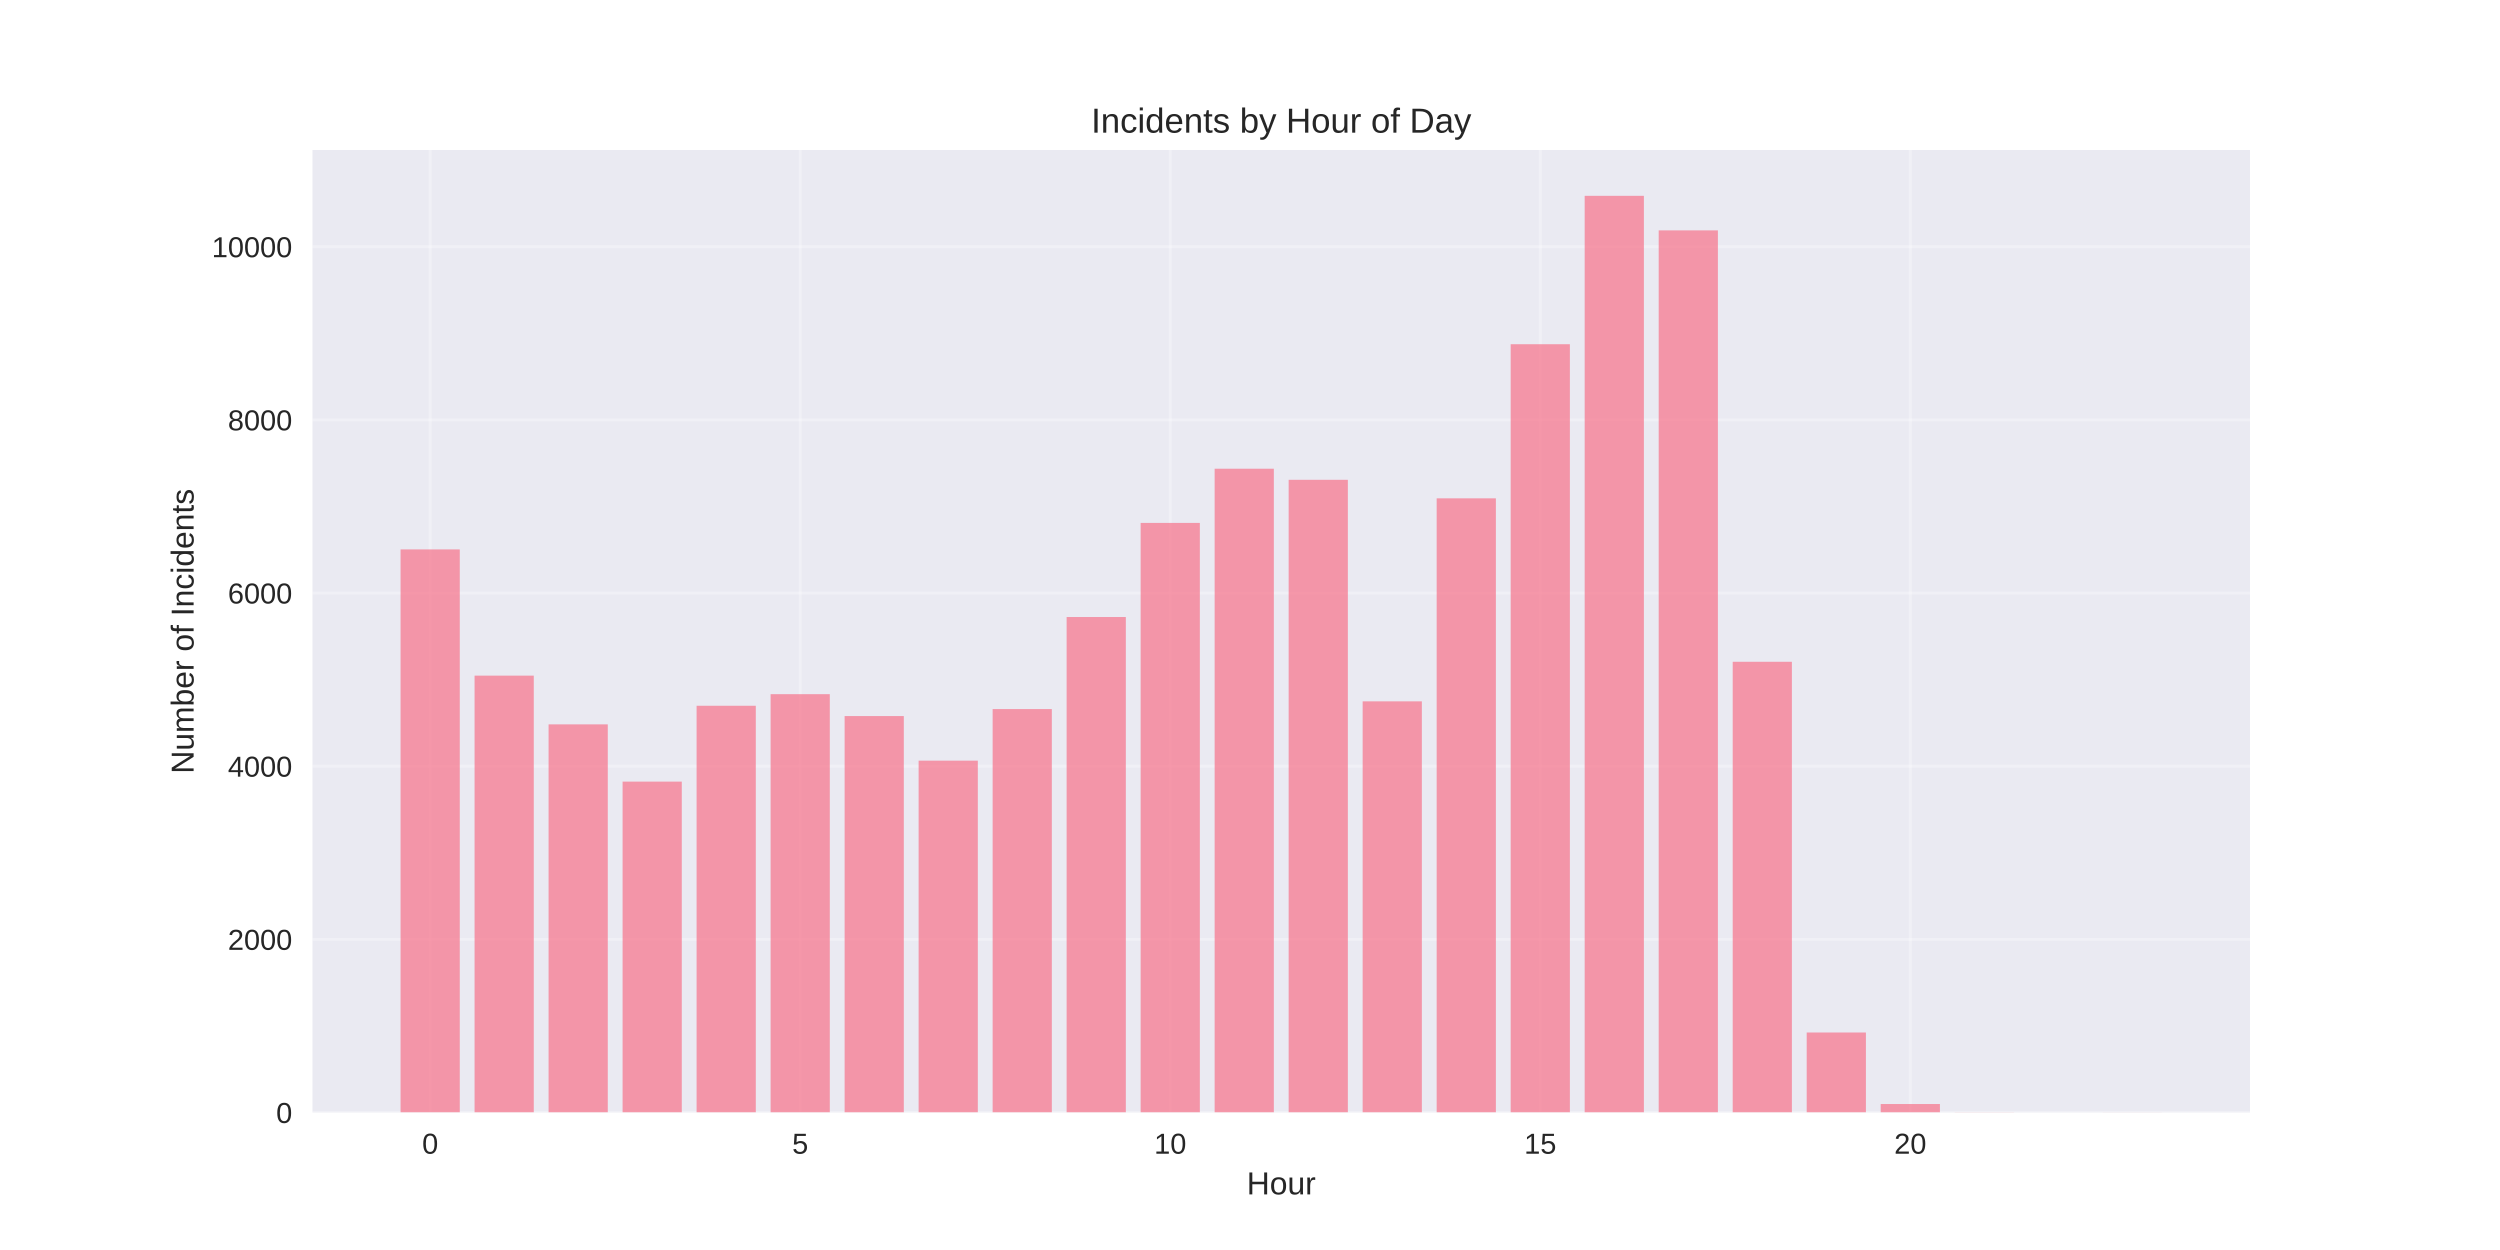
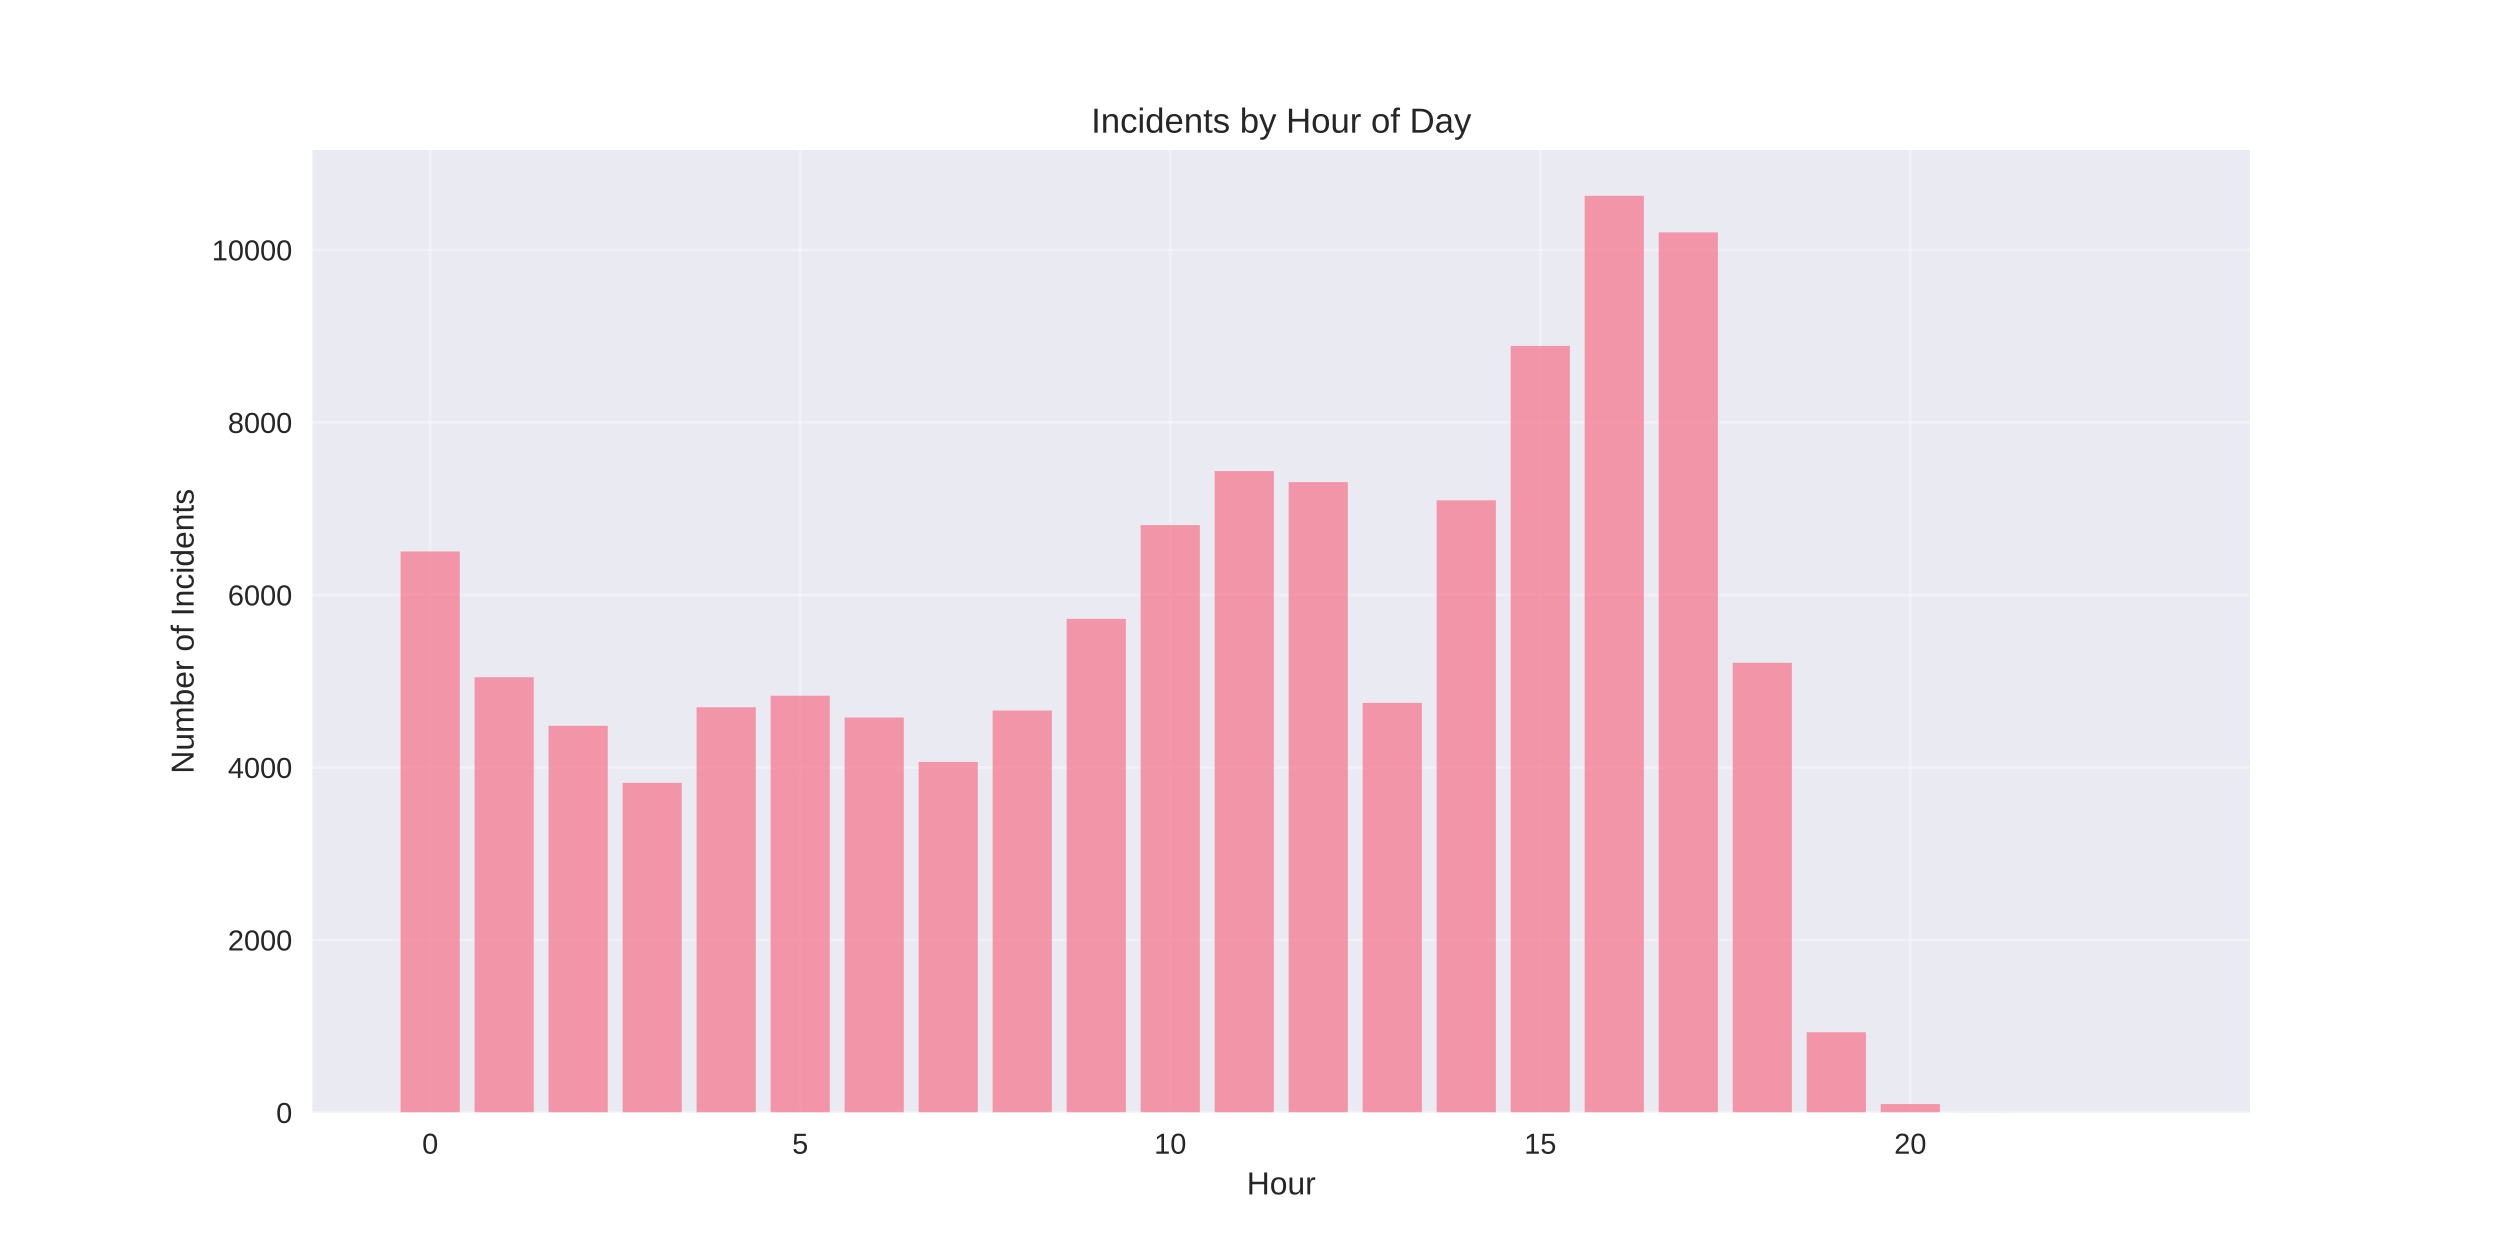
<svg xmlns="http://www.w3.org/2000/svg" width="864pt" height="432pt" viewBox="0 0 864 432" version="1.1">
  <defs>
    <style type="text/css">*{stroke-linejoin: round; stroke-linecap: butt}</style>
  </defs>
  <g id="figure_1">
    <g id="patch_1">
      <path d="M 0 432  L 864 432  L 864 0  L 0 0  z " style="fill: #ffffff" />
    </g>
    <g id="axes_1">
      <g id="patch_2">
        <path d="M 108 384.48  L 777.6 384.48  L 777.6 51.84  L 108 51.84  z " style="fill: #eaeaf2" />
      </g>
      <g id="matplotlib.axis_1">
        <g id="xtick_1">
          <g id="line2d_1">
-             <path d="M 148.667 384.48  L 148.667 51.84  " clip-path="url(#p2827388477)" style="fill: none; stroke: #ffffff; stroke-opacity: 0.3; stroke-linecap: round" />
+             <path d="M 148.667 384.48  L 148.667 51.84  " clip-path="url(#p6145036a34)" style="fill: none; stroke: #ffffff; stroke-opacity: 0.3; stroke-linecap: round" />
          </g>
          <g id="line2d_2" />
          <g id="text_1">
            <text style="fill: #262626; font: 10px 'Arial', 'Liberation Sans', 'DejaVu Sans', 'Bitstream Vera Sans', sans-serif; text-anchor: middle" x="148.667" y="398.727" transform="rotate(-0 148.6671 398.7269)">0</text>
          </g>
        </g>
        <g id="xtick_2">
          <g id="line2d_3">
-             <path d="M 276.551 384.48  L 276.551 51.84  " clip-path="url(#p2827388477)" style="fill: none; stroke: #ffffff; stroke-opacity: 0.3; stroke-linecap: round" />
+             <path d="M 276.551 384.48  L 276.551 51.84  " clip-path="url(#p6145036a34)" style="fill: none; stroke: #ffffff; stroke-opacity: 0.3; stroke-linecap: round" />
          </g>
          <g id="line2d_4" />
          <g id="text_2">
            <text style="fill: #262626; font: 10px 'Arial', 'Liberation Sans', 'DejaVu Sans', 'Bitstream Vera Sans', sans-serif; text-anchor: middle" x="276.551" y="398.727" transform="rotate(-0 276.551 398.7269)">5</text>
          </g>
        </g>
        <g id="xtick_3">
          <g id="line2d_5">
-             <path d="M 404.435 384.48  L 404.435 51.84  " clip-path="url(#p2827388477)" style="fill: none; stroke: #ffffff; stroke-opacity: 0.3; stroke-linecap: round" />
+             <path d="M 404.435 384.48  L 404.435 51.84  " clip-path="url(#p6145036a34)" style="fill: none; stroke: #ffffff; stroke-opacity: 0.3; stroke-linecap: round" />
          </g>
          <g id="line2d_6" />
          <g id="text_3">
            <text style="fill: #262626; font: 10px 'Arial', 'Liberation Sans', 'DejaVu Sans', 'Bitstream Vera Sans', sans-serif; text-anchor: middle" x="404.435" y="398.727" transform="rotate(-0 404.4348 398.7269)">10</text>
          </g>
        </g>
        <g id="xtick_4">
          <g id="line2d_7">
-             <path d="M 532.319 384.48  L 532.319 51.84  " clip-path="url(#p2827388477)" style="fill: none; stroke: #ffffff; stroke-opacity: 0.3; stroke-linecap: round" />
+             <path d="M 532.319 384.48  L 532.319 51.84  " clip-path="url(#p6145036a34)" style="fill: none; stroke: #ffffff; stroke-opacity: 0.3; stroke-linecap: round" />
          </g>
          <g id="line2d_8" />
          <g id="text_4">
            <text style="fill: #262626; font: 10px 'Arial', 'Liberation Sans', 'DejaVu Sans', 'Bitstream Vera Sans', sans-serif; text-anchor: middle" x="532.319" y="398.727" transform="rotate(-0 532.3187 398.7269)">15</text>
          </g>
        </g>
        <g id="xtick_5">
          <g id="line2d_9">
-             <path d="M 660.203 384.48  L 660.203 51.84  " clip-path="url(#p2827388477)" style="fill: none; stroke: #ffffff; stroke-opacity: 0.3; stroke-linecap: round" />
+             <path d="M 660.203 384.48  L 660.203 51.84  " clip-path="url(#p6145036a34)" style="fill: none; stroke: #ffffff; stroke-opacity: 0.3; stroke-linecap: round" />
          </g>
          <g id="line2d_10" />
          <g id="text_5">
            <text style="fill: #262626; font: 10px 'Arial', 'Liberation Sans', 'DejaVu Sans', 'Bitstream Vera Sans', sans-serif; text-anchor: middle" x="660.203" y="398.727" transform="rotate(-0 660.2026 398.7269)">20</text>
          </g>
        </g>
        <g id="text_6">
          <text style="fill: #262626; font: 11px 'Arial', 'Liberation Sans', 'DejaVu Sans', 'Bitstream Vera Sans', sans-serif; text-anchor: middle" x="442.8" y="412.773" transform="rotate(-0 442.8 412.7734)">Hour</text>
        </g>
      </g>
      <g id="matplotlib.axis_2">
        <g id="ytick_1">
          <g id="line2d_11">
-             <path d="M 108 384.48  L 777.6 384.48  " clip-path="url(#p2827388477)" style="fill: none; stroke: #ffffff; stroke-opacity: 0.3; stroke-linecap: round" />
+             <path d="M 108 384.48  L 777.6 384.48  " clip-path="url(#p6145036a34)" style="fill: none; stroke: #ffffff; stroke-opacity: 0.3; stroke-linecap: round" />
          </g>
          <g id="line2d_12" />
          <g id="text_7">
            <text style="fill: #262626; font: 10px 'Arial', 'Liberation Sans', 'DejaVu Sans', 'Bitstream Vera Sans', sans-serif; text-anchor: end" x="101" y="388.103" transform="rotate(-0 101 388.1034)">0</text>
          </g>
        </g>
        <g id="ytick_2">
          <g id="line2d_13">
-             <path d="M 108 324.639  L 777.6 324.639  " clip-path="url(#p2827388477)" style="fill: none; stroke: #ffffff; stroke-opacity: 0.3; stroke-linecap: round" />
+             <path d="M 108 324.858  L 777.6 324.858  " clip-path="url(#p6145036a34)" style="fill: none; stroke: #ffffff; stroke-opacity: 0.3; stroke-linecap: round" />
          </g>
          <g id="line2d_14" />
          <g id="text_8">
-             <text style="fill: #262626; font: 10px 'Arial', 'Liberation Sans', 'DejaVu Sans', 'Bitstream Vera Sans', sans-serif; text-anchor: end" x="101" y="328.262" transform="rotate(-0 101 328.2621)">2000</text>
+             <text style="fill: #262626; font: 10px 'Arial', 'Liberation Sans', 'DejaVu Sans', 'Bitstream Vera Sans', sans-serif; text-anchor: end" x="101" y="328.482" transform="rotate(-0 101 328.4817)">2000</text>
          </g>
        </g>
        <g id="ytick_3">
          <g id="line2d_15">
-             <path d="M 108 264.797  L 777.6 264.797  " clip-path="url(#p2827388477)" style="fill: none; stroke: #ffffff; stroke-opacity: 0.3; stroke-linecap: round" />
+             <path d="M 108 265.237  L 777.6 265.237  " clip-path="url(#p6145036a34)" style="fill: none; stroke: #ffffff; stroke-opacity: 0.3; stroke-linecap: round" />
          </g>
          <g id="line2d_16" />
          <g id="text_9">
-             <text style="fill: #262626; font: 10px 'Arial', 'Liberation Sans', 'DejaVu Sans', 'Bitstream Vera Sans', sans-serif; text-anchor: end" x="101" y="268.421" transform="rotate(-0 101 268.4208)">4000</text>
+             <text style="fill: #262626; font: 10px 'Arial', 'Liberation Sans', 'DejaVu Sans', 'Bitstream Vera Sans', sans-serif; text-anchor: end" x="101" y="268.86" transform="rotate(-0 101 268.86)">4000</text>
          </g>
        </g>
        <g id="ytick_4">
          <g id="line2d_17">
-             <path d="M 108 204.956  L 777.6 204.956  " clip-path="url(#p2827388477)" style="fill: none; stroke: #ffffff; stroke-opacity: 0.3; stroke-linecap: round" />
+             <path d="M 108 205.615  L 777.6 205.615  " clip-path="url(#p6145036a34)" style="fill: none; stroke: #ffffff; stroke-opacity: 0.3; stroke-linecap: round" />
          </g>
          <g id="line2d_18" />
          <g id="text_10">
-             <text style="fill: #262626; font: 10px 'Arial', 'Liberation Sans', 'DejaVu Sans', 'Bitstream Vera Sans', sans-serif; text-anchor: end" x="101" y="208.579" transform="rotate(-0 101 208.5794)">6000</text>
+             <text style="fill: #262626; font: 10px 'Arial', 'Liberation Sans', 'DejaVu Sans', 'Bitstream Vera Sans', sans-serif; text-anchor: end" x="101" y="209.238" transform="rotate(-0 101 209.2383)">6000</text>
          </g>
        </g>
        <g id="ytick_5">
          <g id="line2d_19">
-             <path d="M 108 145.115  L 777.6 145.115  " clip-path="url(#p2827388477)" style="fill: none; stroke: #ffffff; stroke-opacity: 0.3; stroke-linecap: round" />
+             <path d="M 108 145.993  L 777.6 145.993  " clip-path="url(#p6145036a34)" style="fill: none; stroke: #ffffff; stroke-opacity: 0.3; stroke-linecap: round" />
          </g>
          <g id="line2d_20" />
          <g id="text_11">
-             <text style="fill: #262626; font: 10px 'Arial', 'Liberation Sans', 'DejaVu Sans', 'Bitstream Vera Sans', sans-serif; text-anchor: end" x="101" y="148.738" transform="rotate(-0 101 148.7381)">8000</text>
+             <text style="fill: #262626; font: 10px 'Arial', 'Liberation Sans', 'DejaVu Sans', 'Bitstream Vera Sans', sans-serif; text-anchor: end" x="101" y="149.617" transform="rotate(-0 101 149.6166)">8000</text>
          </g>
        </g>
        <g id="ytick_6">
          <g id="line2d_21">
-             <path d="M 108 85.273  L 777.6 85.273  " clip-path="url(#p2827388477)" style="fill: none; stroke: #ffffff; stroke-opacity: 0.3; stroke-linecap: round" />
+             <path d="M 108 86.371  L 777.6 86.371  " clip-path="url(#p6145036a34)" style="fill: none; stroke: #ffffff; stroke-opacity: 0.3; stroke-linecap: round" />
          </g>
          <g id="line2d_22" />
          <g id="text_12">
-             <text style="fill: #262626; font: 10px 'Arial', 'Liberation Sans', 'DejaVu Sans', 'Bitstream Vera Sans', sans-serif; text-anchor: end" x="101" y="88.897" transform="rotate(-0 101 88.89679)">10000</text>
+             <text style="fill: #262626; font: 10px 'Arial', 'Liberation Sans', 'DejaVu Sans', 'Bitstream Vera Sans', sans-serif; text-anchor: end" x="101" y="89.995" transform="rotate(-0 101 89.99485)">10000</text>
          </g>
        </g>
        <g id="text_13">
          <text style="fill: #262626; font: 11px 'Arial', 'Liberation Sans', 'DejaVu Sans', 'Bitstream Vera Sans', sans-serif; text-anchor: middle" x="66.913" y="218.16" transform="rotate(-90 66.91281 218.16)">Number of Incidents</text>
        </g>
      </g>
      <g id="patch_3">
-         <path d="M 138.436 384.48  L 158.898 384.48  L 158.898 189.876  L 138.436 189.876  z " clip-path="url(#p2827388477)" style="fill: #f77189; opacity: 0.7" />
+         <path d="M 138.436 384.48  L 158.898 384.48  L 158.898 190.59  L 138.436 190.59  z " clip-path="url(#p6145036a34)" style="fill: #f77189; opacity: 0.7" />
      </g>
      <g id="patch_4">
-         <path d="M 164.013 384.48  L 184.475 384.48  L 184.475 233.5  L 164.013 233.5  z " clip-path="url(#p2827388477)" style="fill: #f77189; opacity: 0.7" />
+         <path d="M 164.013 384.48  L 184.475 384.48  L 184.475 234.054  L 164.013 234.054  z " clip-path="url(#p6145036a34)" style="fill: #f77189; opacity: 0.7" />
      </g>
      <g id="patch_5">
-         <path d="M 189.59 384.48  L 210.051 384.48  L 210.051 250.346  L 189.59 250.346  z " clip-path="url(#p2827388477)" style="fill: #f77189; opacity: 0.7" />
+         <path d="M 189.59 384.48  L 210.051 384.48  L 210.051 250.838  L 189.59 250.838  z " clip-path="url(#p6145036a34)" style="fill: #f77189; opacity: 0.7" />
      </g>
      <g id="patch_6">
-         <path d="M 215.167 384.48  L 235.628 384.48  L 235.628 270.123  L 215.167 270.123  z " clip-path="url(#p2827388477)" style="fill: #f77189; opacity: 0.7" />
+         <path d="M 215.167 384.48  L 235.628 384.48  L 235.628 270.543  L 215.167 270.543  z " clip-path="url(#p6145036a34)" style="fill: #f77189; opacity: 0.7" />
      </g>
      <g id="patch_7">
-         <path d="M 240.743 384.48  L 261.205 384.48  L 261.205 243.913  L 240.743 243.913  z " clip-path="url(#p2827388477)" style="fill: #f77189; opacity: 0.7" />
+         <path d="M 240.743 384.48  L 261.205 384.48  L 261.205 244.429  L 240.743 244.429  z " clip-path="url(#p6145036a34)" style="fill: #f77189; opacity: 0.7" />
      </g>
      <g id="patch_8">
-         <path d="M 266.32 384.48  L 286.782 384.48  L 286.782 239.903  L 266.32 239.903  z " clip-path="url(#p2827388477)" style="fill: #f77189; opacity: 0.7" />
+         <path d="M 266.32 384.48  L 286.782 384.48  L 286.782 240.434  L 266.32 240.434  z " clip-path="url(#p6145036a34)" style="fill: #f77189; opacity: 0.7" />
      </g>
      <g id="patch_9">
-         <path d="M 291.897 384.48  L 312.358 384.48  L 312.358 247.473  L 291.897 247.473  z " clip-path="url(#p2827388477)" style="fill: #f77189; opacity: 0.7" />
+         <path d="M 291.897 384.48  L 312.358 384.48  L 312.358 247.976  L 291.897 247.976  z " clip-path="url(#p6145036a34)" style="fill: #f77189; opacity: 0.7" />
      </g>
      <g id="patch_10">
-         <path d="M 317.474 384.48  L 337.935 384.48  L 337.935 262.882  L 317.474 262.882  z " clip-path="url(#p2827388477)" style="fill: #f77189; opacity: 0.7" />
+         <path d="M 317.474 384.48  L 337.935 384.48  L 337.935 263.329  L 317.474 263.329  z " clip-path="url(#p6145036a34)" style="fill: #f77189; opacity: 0.7" />
      </g>
      <g id="patch_11">
-         <path d="M 343.051 384.48  L 363.512 384.48  L 363.512 245.05  L 343.051 245.05  z " clip-path="url(#p2827388477)" style="fill: #f77189; opacity: 0.7" />
+         <path d="M 343.051 384.48  L 363.512 384.48  L 363.512 245.561  L 343.051 245.561  z " clip-path="url(#p6145036a34)" style="fill: #f77189; opacity: 0.7" />
      </g>
      <g id="patch_12">
-         <path d="M 368.627 384.48  L 389.089 384.48  L 389.089 213.244  L 368.627 213.244  z " clip-path="url(#p2827388477)" style="fill: #f77189; opacity: 0.7" />
+         <path d="M 368.627 384.48  L 389.089 384.48  L 389.089 213.872  L 368.627 213.872  z " clip-path="url(#p6145036a34)" style="fill: #f77189; opacity: 0.7" />
      </g>
      <g id="patch_13">
-         <path d="M 394.204 384.48  L 414.666 384.48  L 414.666 180.72  L 394.204 180.72  z " clip-path="url(#p2827388477)" style="fill: #f77189; opacity: 0.7" />
+         <path d="M 394.204 384.48  L 414.666 384.48  L 414.666 181.468  L 394.204 181.468  z " clip-path="url(#p6145036a34)" style="fill: #f77189; opacity: 0.7" />
      </g>
      <g id="patch_14">
-         <path d="M 419.781 384.48  L 440.242 384.48  L 440.242 161.99  L 419.781 161.99  z " clip-path="url(#p2827388477)" style="fill: #f77189; opacity: 0.7" />
+         <path d="M 419.781 384.48  L 440.242 384.48  L 440.242 162.806  L 419.781 162.806  z " clip-path="url(#p6145036a34)" style="fill: #f77189; opacity: 0.7" />
      </g>
      <g id="patch_15">
-         <path d="M 445.358 384.48  L 465.819 384.48  L 465.819 165.82  L 445.358 165.82  z " clip-path="url(#p2827388477)" style="fill: #f77189; opacity: 0.7" />
+         <path d="M 445.358 384.48  L 465.819 384.48  L 465.819 166.622  L 445.358 166.622  z " clip-path="url(#p6145036a34)" style="fill: #f77189; opacity: 0.7" />
      </g>
      <g id="patch_16">
-         <path d="M 470.934 384.48  L 491.396 384.48  L 491.396 242.387  L 470.934 242.387  z " clip-path="url(#p2827388477)" style="fill: #f77189; opacity: 0.7" />
+         <path d="M 470.934 384.48  L 491.396 384.48  L 491.396 242.908  L 470.934 242.908  z " clip-path="url(#p6145036a34)" style="fill: #f77189; opacity: 0.7" />
      </g>
      <g id="patch_17">
-         <path d="M 496.511 384.48  L 516.973 384.48  L 516.973 172.223  L 496.511 172.223  z " clip-path="url(#p2827388477)" style="fill: #f77189; opacity: 0.7" />
+         <path d="M 496.511 384.48  L 516.973 384.48  L 516.973 172.912  L 496.511 172.912  z " clip-path="url(#p6145036a34)" style="fill: #f77189; opacity: 0.7" />
      </g>
      <g id="patch_18">
-         <path d="M 522.088 384.48  L 542.549 384.48  L 542.549 118.964  L 522.088 118.964  z " clip-path="url(#p2827388477)" style="fill: #f77189; opacity: 0.7" />
+         <path d="M 522.088 384.48  L 542.549 384.48  L 542.549 119.551  L 522.088 119.551  z " clip-path="url(#p6145036a34)" style="fill: #f77189; opacity: 0.7" />
      </g>
      <g id="patch_19">
-         <path d="M 547.665 384.48  L 568.126 384.48  L 568.126 67.68  L 547.665 67.68  z " clip-path="url(#p2827388477)" style="fill: #f77189; opacity: 0.7" />
+         <path d="M 547.665 384.48  L 568.126 384.48  L 568.126 67.68  L 547.665 67.68  z " clip-path="url(#p6145036a34)" style="fill: #f77189; opacity: 0.7" />
      </g>
      <g id="patch_20">
-         <path d="M 573.242 384.48  L 593.703 384.48  L 593.703 79.618  L 573.242 79.618  z " clip-path="url(#p2827388477)" style="fill: #f77189; opacity: 0.7" />
+         <path d="M 573.242 384.48  L 593.703 384.48  L 593.703 80.32  L 573.242 80.32  z " clip-path="url(#p6145036a34)" style="fill: #f77189; opacity: 0.7" />
      </g>
      <g id="patch_21">
-         <path d="M 598.818 384.48  L 619.28 384.48  L 619.28 228.713  L 598.818 228.713  z " clip-path="url(#p2827388477)" style="fill: #f77189; opacity: 0.7" />
+         <path d="M 598.818 384.48  L 619.28 384.48  L 619.28 229.046  L 598.818 229.046  z " clip-path="url(#p6145036a34)" style="fill: #f77189; opacity: 0.7" />
      </g>
      <g id="patch_22">
-         <path d="M 624.395 384.48  L 644.857 384.48  L 644.857 356.833  L 624.395 356.833  z " clip-path="url(#p2827388477)" style="fill: #f77189; opacity: 0.7" />
+         <path d="M 624.395 384.48  L 644.857 384.48  L 644.857 356.726  L 624.395 356.726  z " clip-path="url(#p6145036a34)" style="fill: #f77189; opacity: 0.7" />
      </g>
      <g id="patch_23">
-         <path d="M 649.972 384.48  L 670.433 384.48  L 670.433 381.548  L 649.972 381.548  z " clip-path="url(#p2827388477)" style="fill: #f77189; opacity: 0.7" />
+         <path d="M 649.972 384.48  L 670.433 384.48  L 670.433 381.559  L 649.972 381.559  z " clip-path="url(#p6145036a34)" style="fill: #f77189; opacity: 0.7" />
      </g>
      <g id="patch_24">
-         <path d="M 675.549 384.48  L 696.01 384.48  L 696.01 384.42  L 675.549 384.42  z " clip-path="url(#p2827388477)" style="fill: #f77189; opacity: 0.7" />
+         <path d="M 675.549 384.48  L 696.01 384.48  L 696.01 384.42  L 675.549 384.42  z " clip-path="url(#p6145036a34)" style="fill: #f77189; opacity: 0.7" />
      </g>
      <g id="patch_25">
-         <path d="M 726.702 384.48  L 747.164 384.48  L 747.164 384.45  L 726.702 384.45  z " clip-path="url(#p2827388477)" style="fill: #f77189; opacity: 0.7" />
+         <path d="M 726.702 384.48  L 747.164 384.48  L 747.164 384.45  L 726.702 384.45  z " clip-path="url(#p6145036a34)" style="fill: #f77189; opacity: 0.7" />
      </g>
      <g id="patch_26">
        <path d="M 108 384.48  L 108 51.84  " style="fill: none" />
      </g>
      <g id="patch_27">
        <path d="M 777.6 384.48  L 777.6 51.84  " style="fill: none" />
      </g>
      <g id="patch_28">
        <path d="M 108 384.48  L 777.6 384.48  " style="fill: none" />
      </g>
      <g id="patch_29">
        <path d="M 108 51.84  L 777.6 51.84  " style="fill: none" />
      </g>
      <g id="text_14">
        <text style="fill: #262626; font: 12px 'Arial', 'Liberation Sans', 'DejaVu Sans', 'Bitstream Vera Sans', sans-serif; text-anchor: middle" x="442.8" y="45.84" transform="rotate(-0 442.8 45.84)">Incidents by Hour of Day</text>
      </g>
    </g>
  </g>
  <defs>
-     <clipPath id="p2827388477">
+     <clipPath id="p6145036a34">
      <rect x="108" y="51.84" width="669.6" height="332.64" />
    </clipPath>
  </defs>
</svg>
